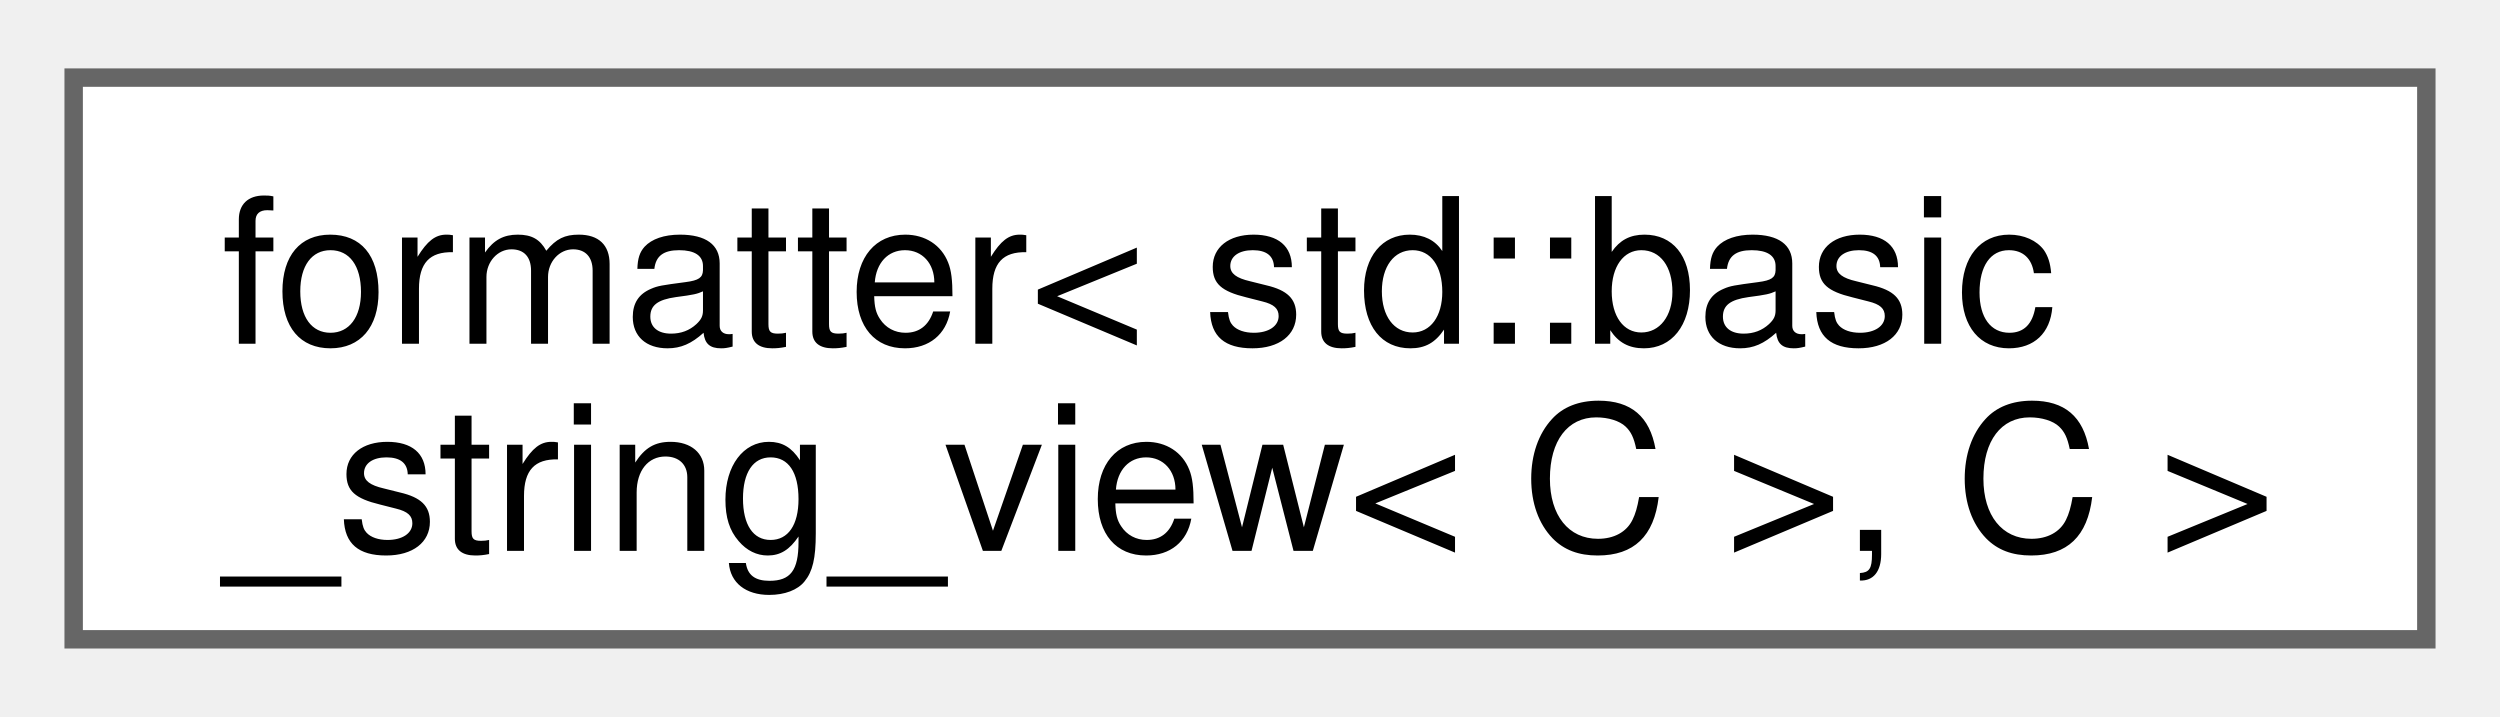
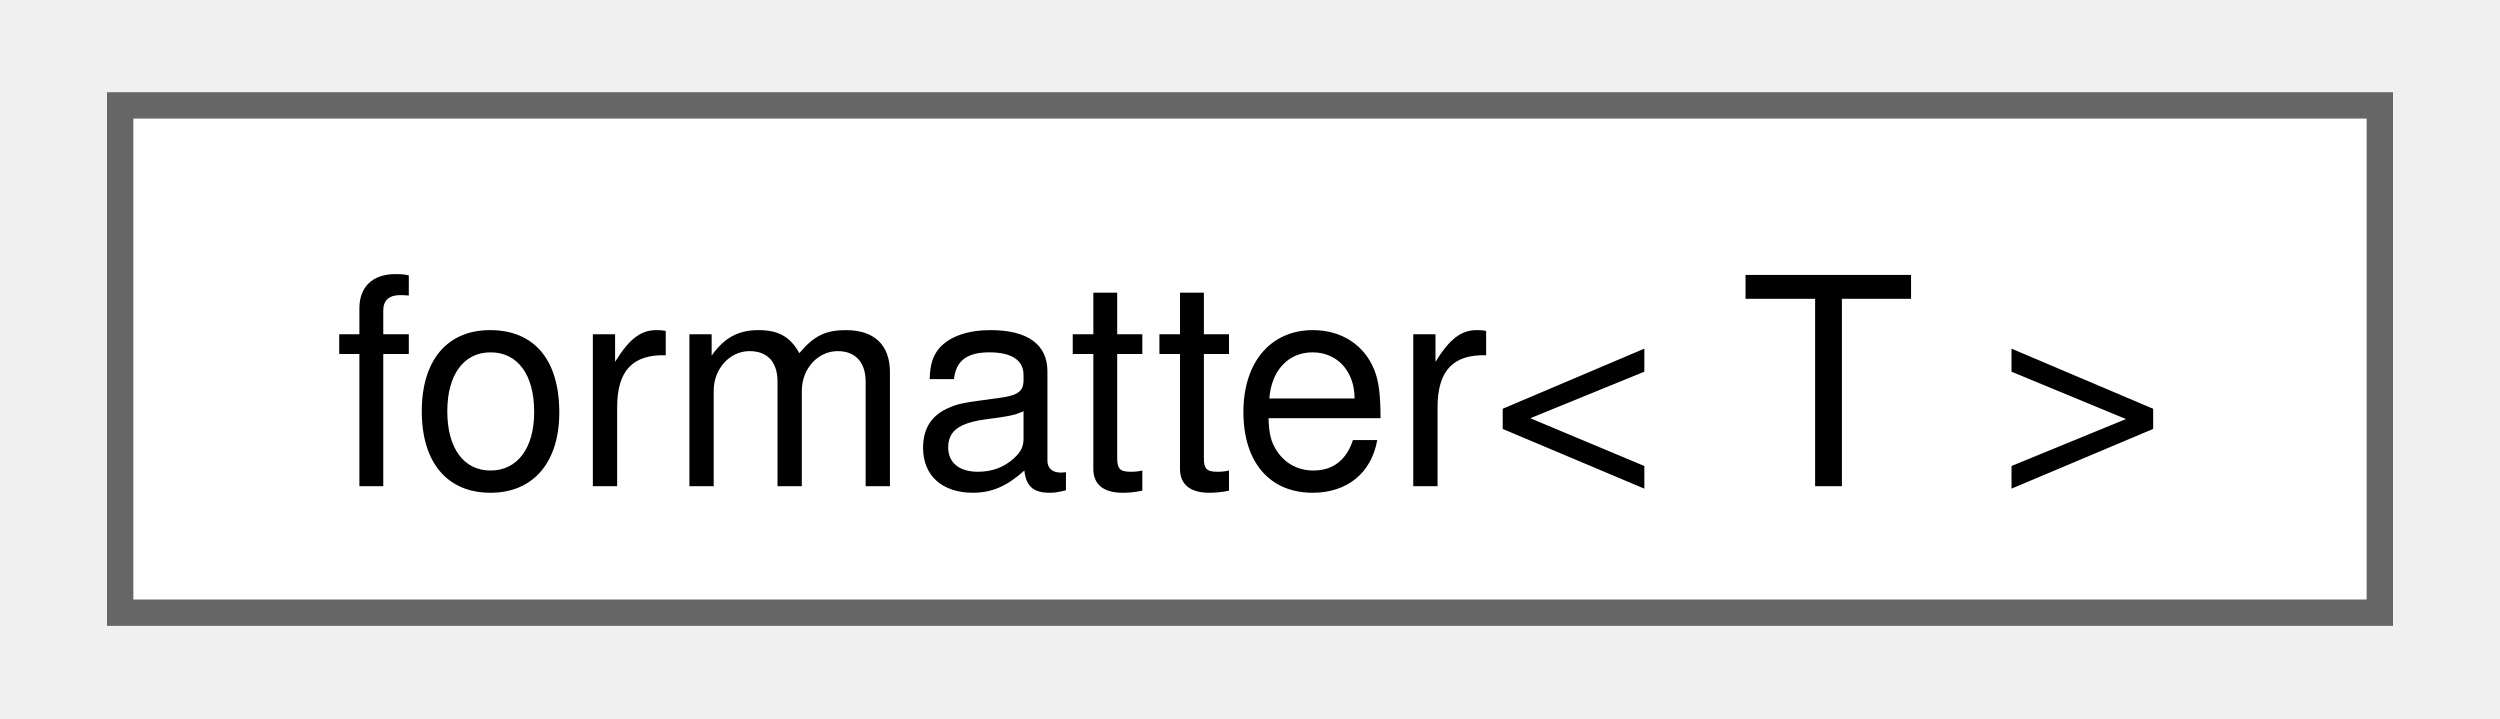
- <svg xmlns="http://www.w3.org/2000/svg" xmlns:xlink="http://www.w3.org/1999/xlink" width="136pt" height="39pt" viewBox="0.00 0.00 135.75 38.50">
-   <g id="graph0" class="graph" transform="scale(1 1) rotate(0) translate(4 34.5)">
+ <svg xmlns="http://www.w3.org/2000/svg" xmlns:xlink="http://www.w3.org/1999/xlink" width="94pt" height="27pt" viewBox="0.00 0.00 93.75 27.25">
+   <g id="graph0" class="graph" transform="scale(1 1) rotate(0) translate(4 23.25)">
    <g id="Node000000" class="node">
      <g id="a_Node000000">
-         <a xlink:href="structfmt_1_1formatter.html" target="_top" xlink:title=" ">
-           <polygon fill="white" stroke="#666666" points="127.75,-30.5 0,-30.5 0,0 127.75,0 127.75,-30.5" />
-           <text text-anchor="start" x="8" y="-16.05" font-family="Helvetica,sans-Serif" font-size="11.00">formatter&lt; std::basic</text>
-           <text text-anchor="middle" x="63.88" y="-4.8" font-family="Helvetica,sans-Serif" font-size="11.00">_string_view&lt; C &gt;, C &gt;</text>
+         <a xlink:href="structfmt_1_1formatter_3_01T_01_4.html" target="_top" xlink:title="Formatter for types which derives from formattable_base&lt;char&gt;.">
+           <polygon fill="white" stroke="#666666" points="85.75,-19.25 0,-19.25 0,0 85.75,0 85.75,-19.25" />
+           <text text-anchor="middle" x="42.88" y="-4.8" font-family="Helvetica,sans-Serif" font-size="11.00">formatter&lt; T &gt;</text>
        </a>
      </g>
    </g>
  </g>
</svg>
